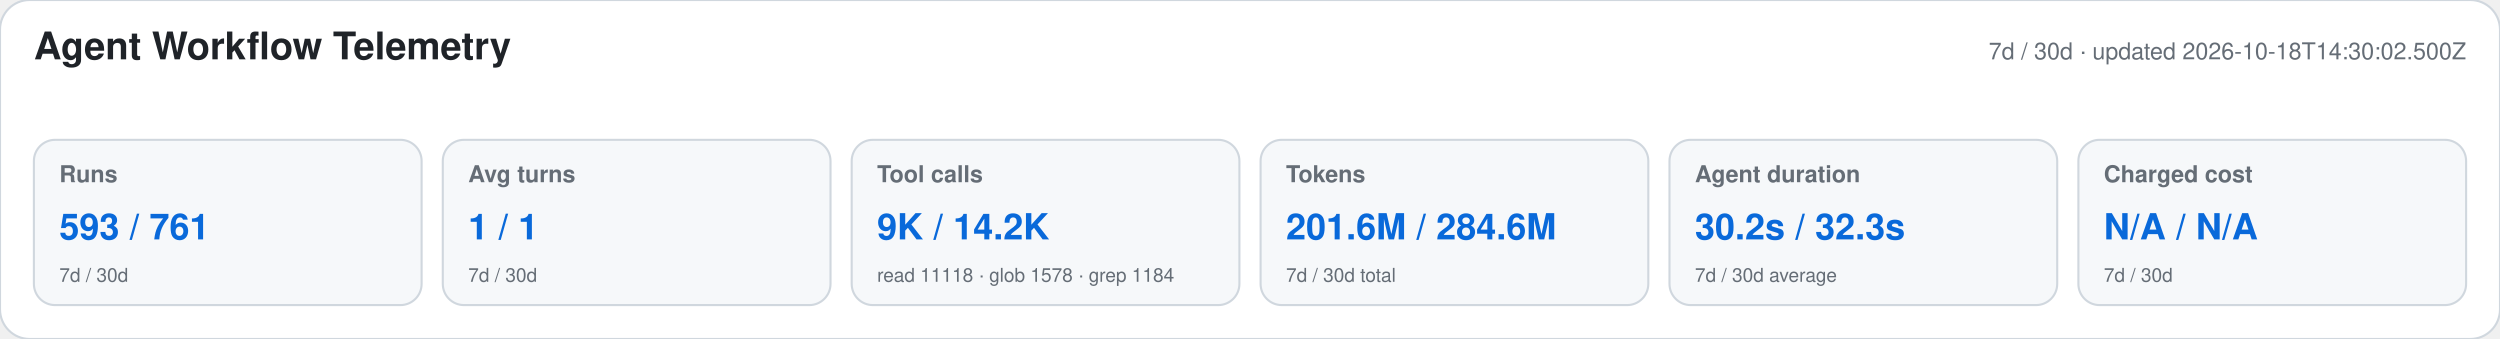
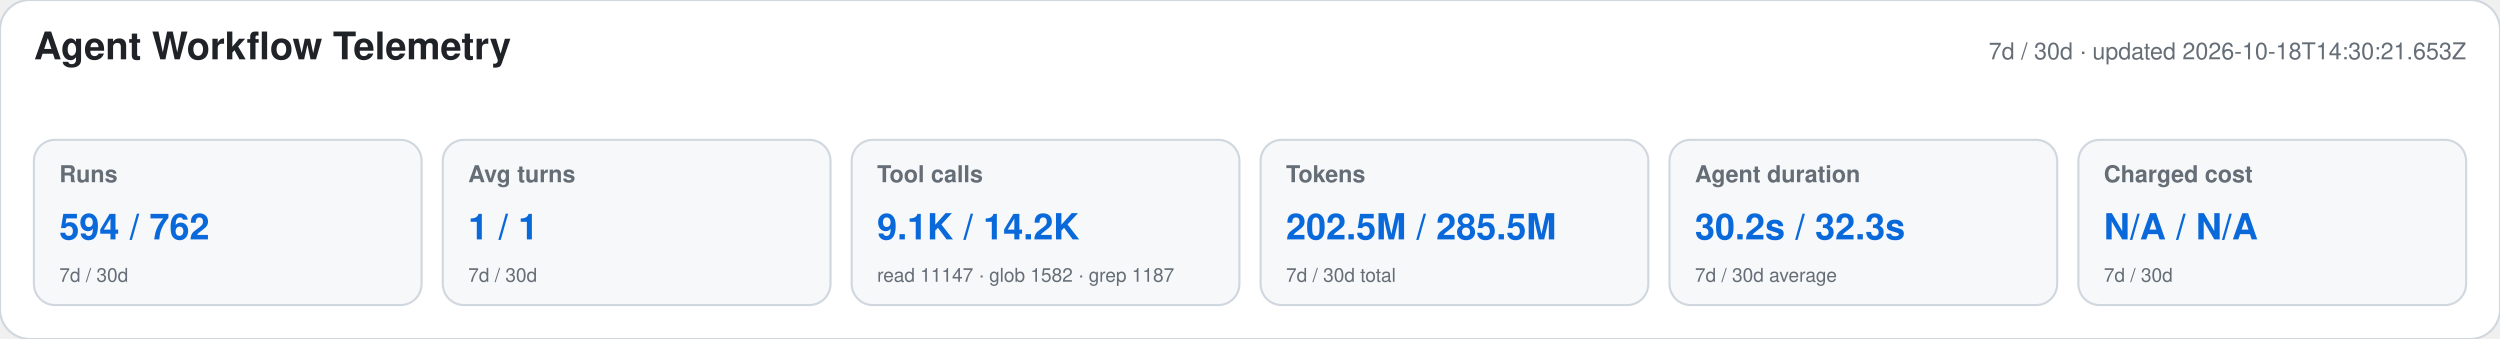
<svg xmlns="http://www.w3.org/2000/svg" width="1180" height="160" viewBox="0 0 1180 160" role="img" aria-labelledby="title desc">
  <style>text{font-family:-apple-system,BlinkMacSystemFont,"Segoe UI",Helvetica,Arial,sans-serif}.heading{font-size:18px;font-weight:650;fill:#1f2328}.meta,.label,.secondary{fill:#656d76}.meta,.label{font-size:11px}.label{font-weight:600}.primary{font-size:17px;font-weight:700;fill:#0969da}.secondary{font-size:9px}</style>
  <rect width="1180" height="160" rx="14" fill="#ffffff" stroke="#d0d7de" />
  <text x="16" y="28" class="heading">Agent Workflow Telemetry</text>
-   <text x="1164" y="28" text-anchor="end" class="meta">7d / 30d · updated 2026-10-18T14:30:02.500Z</text>
+   <text x="1164" y="28" text-anchor="end" class="meta">7d / 30d · updated 2026-10-18T14:30:21.653Z</text>
  <g>
    <rect x="16" y="66" width="183" height="78" rx="10" fill="#f6f8fa" stroke="#d0d7de" />
    <text x="28" y="86" class="label">Runs</text>
-     <text x="28" y="113" class="primary">593 / 761</text>
+     <text x="28" y="113" class="primary">594 / 762</text>
    <text x="28" y="133" class="secondary">7d / 30d</text>
  </g>
  <g>
    <rect x="209" y="66" width="183" height="78" rx="10" fill="#f6f8fa" stroke="#d0d7de" />
    <text x="221" y="86" class="label">Avg turns</text>
    <text x="221" y="113" class="primary">1 / 1</text>
    <text x="221" y="133" class="secondary">7d / 30d</text>
  </g>
  <g>
    <rect x="402" y="66" width="183" height="78" rx="10" fill="#f6f8fa" stroke="#d0d7de" />
    <text x="414" y="86" class="label">Tool calls</text>
-     <text x="414" y="113" class="primary">9K / 14.2K</text>
-     <text x="414" y="133" class="secondary">read 11118 · glob 1578 · grep 1184</text>
+     <text x="414" y="113" class="primary">9.1K / 14.2K</text>
+     <text x="414" y="133" class="secondary">read 11147 · glob 1582 · grep 1187</text>
  </g>
  <g>
    <rect x="595" y="66" width="183" height="78" rx="10" fill="#f6f8fa" stroke="#d0d7de" />
    <text x="607" y="86" class="label">Tokens</text>
-     <text x="607" y="113" class="primary">201.6M / 284.6M</text>
+     <text x="607" y="113" class="primary">202.5M / 285.5M</text>
    <text x="607" y="133" class="secondary">7d / 30d total</text>
  </g>
  <g>
    <rect x="788" y="66" width="183" height="78" rx="10" fill="#f6f8fa" stroke="#d0d7de" />
    <text x="800" y="86" class="label">Agent duration</text>
    <text x="800" y="113" class="primary">30.2s / 32.3s</text>
    <text x="800" y="133" class="secondary">7d / 30d average</text>
  </g>
  <g>
    <rect x="981" y="66" width="183" height="78" rx="10" fill="#f6f8fa" stroke="#d0d7de" />
    <text x="993" y="86" class="label">Charged cost</text>
    <text x="993" y="113" class="primary">N/A / N/A</text>
    <text x="993" y="133" class="secondary">7d / 30d</text>
  </g>
</svg>
